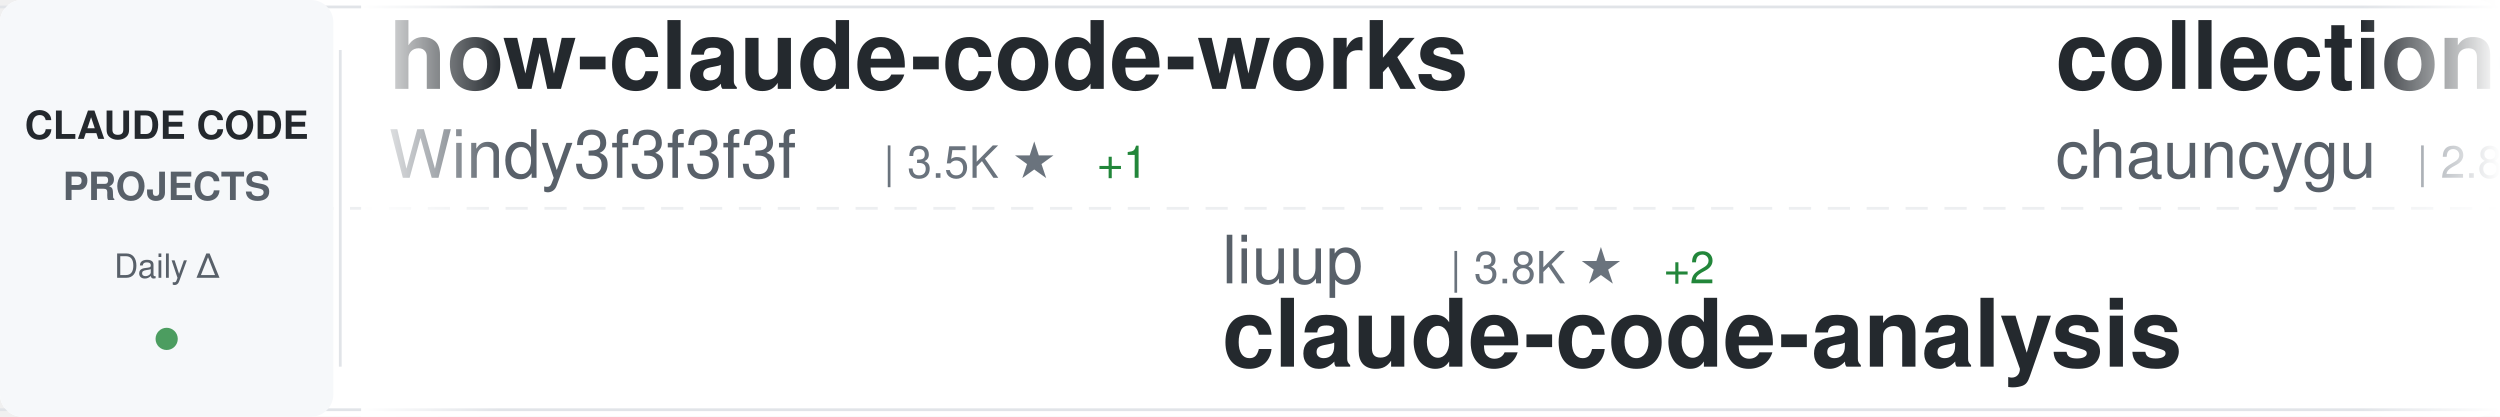
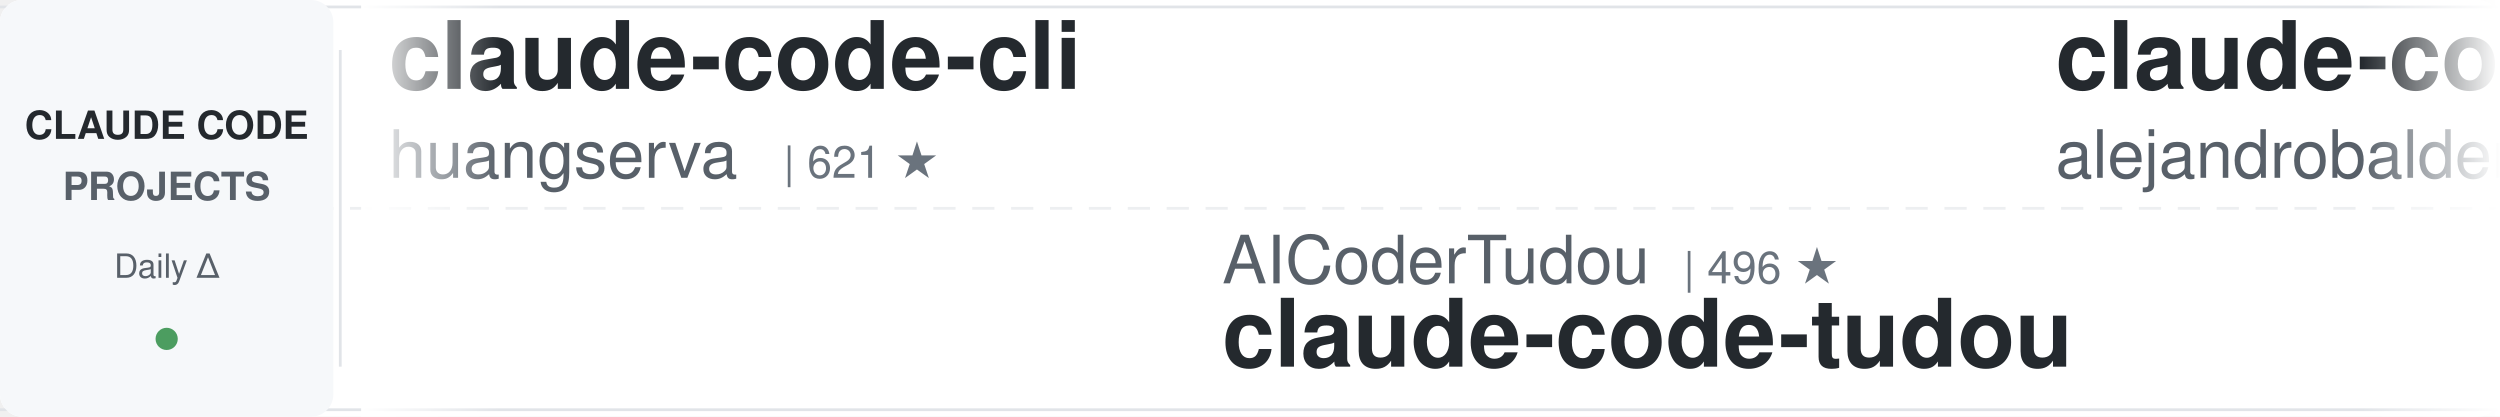
<svg xmlns="http://www.w3.org/2000/svg" width="900" height="150">
  <defs>
    <linearGradient id="awesomeLeftFade" x1="0%" y1="0%" x2="100%" y2="0%">
      <stop offset="0%" style="stop-color:#ffffff;stop-opacity:1" />
      <stop offset="100%" style="stop-color:#ffffff;stop-opacity:0" />
    </linearGradient>
    <linearGradient id="awesomeRightFade" x1="0%" y1="0%" x2="100%" y2="0%">
      <stop offset="0%" style="stop-color:#ffffff;stop-opacity:0" />
      <stop offset="100%" style="stop-color:#ffffff;stop-opacity:1" />
    </linearGradient>
  </defs>
  <rect width="900" height="150" fill="#ffffff" rx="8" />
  <rect x="0" y="2" width="900" height="1" fill="#e1e4e8" />
  <rect x="0" y="147" width="900" height="1" fill="#e1e4e8" />
  <line x1="0" y1="75" x2="900" y2="75" stroke="#e1e4e8" stroke-width="1" stroke-dasharray="8 6" opacity="0.6" />
  <rect x="0" y="0" width="120" height="150" fill="#f6f8fa" rx="8" />
  <text x="60" y="50" font-family="-apple-system, BlinkMacSystemFont, 'Segoe UI', Helvetica, Arial, sans-serif" font-size="14" font-weight="600" fill="#24292e" text-anchor="middle">CLAUDE CODE</text>
  <text x="60" y="72" font-family="-apple-system, BlinkMacSystemFont, 'Segoe UI', Helvetica, Arial, sans-serif" font-size="14" font-weight="600" fill="#586069" text-anchor="middle">PROJECTS</text>
  <text x="60" y="100" font-family="-apple-system, BlinkMacSystemFont, 'Segoe UI', Helvetica, Arial, sans-serif" font-size="12" font-weight="500" fill="#586069" text-anchor="middle">Daily Δ</text>
  <circle cx="60" cy="122" r="4" fill="#22863a" opacity="0.8" />
  <rect x="122" y="18" width="1" height="114" fill="#e1e4e8" />
  <clipPath id="awesomeTickerClip">
    <rect x="130" y="0" width="770" height="150" />
  </clipPath>
  <g clip-path="url(#awesomeTickerClip)">
    <g id="awesomeTickerItems">
      <animateTransform attributeName="transform" attributeType="XML" type="translate" from="0 0" to="-3000 0" dur="54s" repeatCount="indefinite" />
      <g transform="translate(0, 0)">
-         <text x="140" y="32" font-family="-apple-system, BlinkMacSystemFont, 'Segoe UI', Helvetica, Arial, sans-serif" font-size="34" font-weight="600" fill="#24292e">how-claude-code-works</text>
-         <text x="140" y="64" font-family="-apple-system, BlinkMacSystemFont, 'Segoe UI', Helvetica, Arial, sans-serif" font-size="24" font-weight="400" fill="#586069">Windy3f3f3f3f</text>
-         <text x="318" y="64" font-family="-apple-system, BlinkMacSystemFont, 'Segoe UI', Helvetica, Arial, sans-serif" font-size="16" font-weight="500" fill="#6a737d">| 3.5K ★</text>
-         <text x="395" y="64" font-family="-apple-system, BlinkMacSystemFont, 'Segoe UI', Helvetica, Arial, sans-serif" font-size="16" font-weight="500" fill="#22863a"> +1</text>
+         <text x="140" y="32" font-family="-apple-system, BlinkMacSystemFont, 'Segoe UI', Helvetica, Arial, sans-serif" font-size="34" font-weight="600" fill="#24292e">claude-code-cli</text>
+         <text x="140" y="64" font-family="-apple-system, BlinkMacSystemFont, 'Segoe UI', Helvetica, Arial, sans-serif" font-size="24" font-weight="400" fill="#586069">huangserva</text>
+         <text x="282" y="64" font-family="-apple-system, BlinkMacSystemFont, 'Segoe UI', Helvetica, Arial, sans-serif" font-size="16" font-weight="500" fill="#6a737d">| 621 ★</text>
      </g>
      <g transform="translate(300, 0)">
-         <text x="140" y="102" font-family="-apple-system, BlinkMacSystemFont, 'Segoe UI', Helvetica, Arial, sans-serif" font-size="24" font-weight="400" fill="#586069">liuup</text>
-         <text x="222" y="102" font-family="-apple-system, BlinkMacSystemFont, 'Segoe UI', Helvetica, Arial, sans-serif" font-size="16" font-weight="500" fill="#6a737d">| 3.8K ★</text>
-         <text x="299" y="102" font-family="-apple-system, BlinkMacSystemFont, 'Segoe UI', Helvetica, Arial, sans-serif" font-size="16" font-weight="500" fill="#22863a"> +2</text>
-         <text x="140" y="132" font-family="-apple-system, BlinkMacSystemFont, 'Segoe UI', Helvetica, Arial, sans-serif" font-size="34" font-weight="600" fill="#24292e">claude-code-analysis</text>
+         <text x="140" y="102" font-family="-apple-system, BlinkMacSystemFont, 'Segoe UI', Helvetica, Arial, sans-serif" font-size="24" font-weight="400" fill="#586069">AICoderTudou</text>
+         <text x="306" y="102" font-family="-apple-system, BlinkMacSystemFont, 'Segoe UI', Helvetica, Arial, sans-serif" font-size="16" font-weight="500" fill="#6a737d">| 496 ★</text>
+         <text x="140" y="132" font-family="-apple-system, BlinkMacSystemFont, 'Segoe UI', Helvetica, Arial, sans-serif" font-size="34" font-weight="600" fill="#24292e">claude-code-tudou</text>
      </g>
      <g transform="translate(600, 0)">
-         <text x="140" y="32" font-family="-apple-system, BlinkMacSystemFont, 'Segoe UI', Helvetica, Arial, sans-serif" font-size="34" font-weight="600" fill="#24292e">collection-claude-code-s...</text>
-         <text x="140" y="64" font-family="-apple-system, BlinkMacSystemFont, 'Segoe UI', Helvetica, Arial, sans-serif" font-size="24" font-weight="400" fill="#586069">chauncygu</text>
-         <text x="270" y="64" font-family="-apple-system, BlinkMacSystemFont, 'Segoe UI', Helvetica, Arial, sans-serif" font-size="16" font-weight="500" fill="#6a737d">| 2.8K ★</text>
+         <text x="140" y="32" font-family="-apple-system, BlinkMacSystemFont, 'Segoe UI', Helvetica, Arial, sans-serif" font-size="34" font-weight="600" fill="#24292e">claude-code-from-source</text>
+         <text x="140" y="64" font-family="-apple-system, BlinkMacSystemFont, 'Segoe UI', Helvetica, Arial, sans-serif" font-size="24" font-weight="400" fill="#586069">alejandrobalderas</text>
+         <text x="366" y="64" font-family="-apple-system, BlinkMacSystemFont, 'Segoe UI', Helvetica, Arial, sans-serif" font-size="16" font-weight="500" fill="#6a737d">| 2.8K ★</text>
      </g>
      <g transform="translate(900, 0)">
        <text x="140" y="102" font-family="-apple-system, BlinkMacSystemFont, 'Segoe UI', Helvetica, Arial, sans-serif" font-size="24" font-weight="400" fill="#586069">anthropics</text>
-         <text x="282" y="102" font-family="-apple-system, BlinkMacSystemFont, 'Segoe UI', Helvetica, Arial, sans-serif" font-size="16" font-weight="500" fill="#6a737d">| 8.7K ★</text>
-         <text x="359" y="102" font-family="-apple-system, BlinkMacSystemFont, 'Segoe UI', Helvetica, Arial, sans-serif" font-size="16" font-weight="500" fill="#cb2431"> -1</text>
-         <text x="140" y="132" font-family="-apple-system, BlinkMacSystemFont, 'Segoe UI', Helvetica, Arial, sans-serif" font-size="34" font-weight="600" fill="#24292e">claude-code-action</text>
+         <text x="282" y="102" font-family="-apple-system, BlinkMacSystemFont, 'Segoe UI', Helvetica, Arial, sans-serif" font-size="16" font-weight="500" fill="#6a737d">| 949 ★</text>
+         <text x="140" y="132" font-family="-apple-system, BlinkMacSystemFont, 'Segoe UI', Helvetica, Arial, sans-serif" font-size="34" font-weight="600" fill="#24292e">claude-code-base-action</text>
      </g>
      <g transform="translate(1200, 0)">
-         <text x="140" y="32" font-family="-apple-system, BlinkMacSystemFont, 'Segoe UI', Helvetica, Arial, sans-serif" font-size="34" font-weight="600" fill="#24292e">claude_code_src</text>
-         <text x="140" y="64" font-family="-apple-system, BlinkMacSystemFont, 'Segoe UI', Helvetica, Arial, sans-serif" font-size="24" font-weight="400" fill="#586069">ponponon</text>
-         <text x="258" y="64" font-family="-apple-system, BlinkMacSystemFont, 'Segoe UI', Helvetica, Arial, sans-serif" font-size="16" font-weight="500" fill="#6a737d">| 2.3K ★</text>
+         <text x="140" y="32" font-family="-apple-system, BlinkMacSystemFont, 'Segoe UI', Helvetica, Arial, sans-serif" font-size="34" font-weight="600" fill="#24292e">Claude-code</text>
+         <text x="140" y="64" font-family="-apple-system, BlinkMacSystemFont, 'Segoe UI', Helvetica, Arial, sans-serif" font-size="24" font-weight="400" fill="#586069">fazxes</text>
+         <text x="234" y="64" font-family="-apple-system, BlinkMacSystemFont, 'Segoe UI', Helvetica, Arial, sans-serif" font-size="16" font-weight="500" fill="#6a737d">| 231 ★</text>
      </g>
      <g transform="translate(1500, 0)">
-         <text x="140" y="102" font-family="-apple-system, BlinkMacSystemFont, 'Segoe UI', Helvetica, Arial, sans-serif" font-size="24" font-weight="400" fill="#586069">SeemSeam</text>
-         <text x="258" y="102" font-family="-apple-system, BlinkMacSystemFont, 'Segoe UI', Helvetica, Arial, sans-serif" font-size="16" font-weight="500" fill="#6a737d">| 3.4K ★</text>
-         <text x="140" y="132" font-family="-apple-system, BlinkMacSystemFont, 'Segoe UI', Helvetica, Arial, sans-serif" font-size="34" font-weight="600" fill="#24292e">claude_codex_bridge</text>
+         <text x="140" y="102" font-family="-apple-system, BlinkMacSystemFont, 'Segoe UI', Helvetica, Arial, sans-serif" font-size="24" font-weight="400" fill="#586069">andrew-kramer-inno</text>
+         <text x="378" y="102" font-family="-apple-system, BlinkMacSystemFont, 'Segoe UI', Helvetica, Arial, sans-serif" font-size="16" font-weight="500" fill="#6a737d">| 594 ★</text>
+         <text x="446" y="102" font-family="-apple-system, BlinkMacSystemFont, 'Segoe UI', Helvetica, Arial, sans-serif" font-size="16" font-weight="500" fill="#22863a"> +1</text>
+         <text x="140" y="132" font-family="-apple-system, BlinkMacSystemFont, 'Segoe UI', Helvetica, Arial, sans-serif" font-size="34" font-weight="600" fill="#24292e">claude-code-source-build</text>
      </g>
      <g transform="translate(1800, 0)">
-         <text x="140" y="32" font-family="-apple-system, BlinkMacSystemFont, 'Segoe UI', Helvetica, Arial, sans-serif" font-size="34" font-weight="600" fill="#24292e">andrej-karpathy-skills</text>
-         <text x="140" y="64" font-family="-apple-system, BlinkMacSystemFont, 'Segoe UI', Helvetica, Arial, sans-serif" font-size="24" font-weight="400" fill="#586069">multica-ai</text>
-         <text x="282" y="64" font-family="-apple-system, BlinkMacSystemFont, 'Segoe UI', Helvetica, Arial, sans-serif" font-size="16" font-weight="500" fill="#6a737d">| 203.5K ★</text>
-         <text x="377" y="64" font-family="-apple-system, BlinkMacSystemFont, 'Segoe UI', Helvetica, Arial, sans-serif" font-size="16" font-weight="500" fill="#22863a"> +36</text>
+         <text x="140" y="32" font-family="-apple-system, BlinkMacSystemFont, 'Segoe UI', Helvetica, Arial, sans-serif" font-size="34" font-weight="600" fill="#24292e">claude-code-showcase</text>
+         <text x="140" y="64" font-family="-apple-system, BlinkMacSystemFont, 'Segoe UI', Helvetica, Arial, sans-serif" font-size="24" font-weight="400" fill="#586069">ChrisWiles</text>
+         <text x="282" y="64" font-family="-apple-system, BlinkMacSystemFont, 'Segoe UI', Helvetica, Arial, sans-serif" font-size="16" font-weight="500" fill="#6a737d">| 6.0K ★</text>
      </g>
      <g transform="translate(2100, 0)">
-         <text x="140" y="102" font-family="-apple-system, BlinkMacSystemFont, 'Segoe UI', Helvetica, Arial, sans-serif" font-size="24" font-weight="400" fill="#586069">Yuyz0112</text>
-         <text x="258" y="102" font-family="-apple-system, BlinkMacSystemFont, 'Segoe UI', Helvetica, Arial, sans-serif" font-size="16" font-weight="500" fill="#6a737d">| 2.4K ★</text>
-         <text x="140" y="132" font-family="-apple-system, BlinkMacSystemFont, 'Segoe UI', Helvetica, Arial, sans-serif" font-size="34" font-weight="600" fill="#24292e">claude-code-reverse</text>
+         <text x="140" y="102" font-family="-apple-system, BlinkMacSystemFont, 'Segoe UI', Helvetica, Arial, sans-serif" font-size="24" font-weight="400" fill="#586069">lintsinghua</text>
+         <text x="294" y="102" font-family="-apple-system, BlinkMacSystemFont, 'Segoe UI', Helvetica, Arial, sans-serif" font-size="16" font-weight="500" fill="#6a737d">| 4.1K ★</text>
+         <text x="140" y="132" font-family="-apple-system, BlinkMacSystemFont, 'Segoe UI', Helvetica, Arial, sans-serif" font-size="34" font-weight="600" fill="#24292e">claude-code-book</text>
      </g>
      <g transform="translate(2400, 0)">
-         <text x="140" y="32" font-family="-apple-system, BlinkMacSystemFont, 'Segoe UI', Helvetica, Arial, sans-serif" font-size="34" font-weight="600" fill="#24292e">claude-code-sourcemap</text>
-         <text x="140" y="64" font-family="-apple-system, BlinkMacSystemFont, 'Segoe UI', Helvetica, Arial, sans-serif" font-size="24" font-weight="400" fill="#586069">ChinaSiro</text>
-         <text x="270" y="64" font-family="-apple-system, BlinkMacSystemFont, 'Segoe UI', Helvetica, Arial, sans-serif" font-size="16" font-weight="500" fill="#6a737d">| 9.6K ★</text>
-         <text x="347" y="64" font-family="-apple-system, BlinkMacSystemFont, 'Segoe UI', Helvetica, Arial, sans-serif" font-size="16" font-weight="500" fill="#cb2431"> -1</text>
+         <text x="140" y="32" font-family="-apple-system, BlinkMacSystemFont, 'Segoe UI', Helvetica, Arial, sans-serif" font-size="34" font-weight="600" fill="#24292e">awesome-claude-code-plug...</text>
+         <text x="140" y="64" font-family="-apple-system, BlinkMacSystemFont, 'Segoe UI', Helvetica, Arial, sans-serif" font-size="24" font-weight="400" fill="#586069">ccplugins</text>
+         <text x="270" y="64" font-family="-apple-system, BlinkMacSystemFont, 'Segoe UI', Helvetica, Arial, sans-serif" font-size="16" font-weight="500" fill="#6a737d">| 918 ★</text>
+         <text x="338" y="64" font-family="-apple-system, BlinkMacSystemFont, 'Segoe UI', Helvetica, Arial, sans-serif" font-size="16" font-weight="500" fill="#22863a"> +1</text>
      </g>
      <g transform="translate(2700, 0)">
-         <text x="140" y="102" font-family="-apple-system, BlinkMacSystemFont, 'Segoe UI', Helvetica, Arial, sans-serif" font-size="24" font-weight="400" fill="#586069">andrew-kramer-inno</text>
-         <text x="378" y="102" font-family="-apple-system, BlinkMacSystemFont, 'Segoe UI', Helvetica, Arial, sans-serif" font-size="16" font-weight="500" fill="#6a737d">| 593 ★</text>
-         <text x="446" y="102" font-family="-apple-system, BlinkMacSystemFont, 'Segoe UI', Helvetica, Arial, sans-serif" font-size="16" font-weight="500" fill="#cb2431"> -1</text>
-         <text x="140" y="132" font-family="-apple-system, BlinkMacSystemFont, 'Segoe UI', Helvetica, Arial, sans-serif" font-size="34" font-weight="600" fill="#24292e">claude-code-source-build</text>
+         <text x="140" y="102" font-family="-apple-system, BlinkMacSystemFont, 'Segoe UI', Helvetica, Arial, sans-serif" font-size="24" font-weight="400" fill="#586069">OneRedOak</text>
+         <text x="270" y="102" font-family="-apple-system, BlinkMacSystemFont, 'Segoe UI', Helvetica, Arial, sans-serif" font-size="16" font-weight="500" fill="#6a737d">| 3.9K ★</text>
+         <text x="140" y="132" font-family="-apple-system, BlinkMacSystemFont, 'Segoe UI', Helvetica, Arial, sans-serif" font-size="34" font-weight="600" fill="#24292e">claude-code-workflows</text>
      </g>
      <g transform="translate(3000, 0)">
-         <text x="140" y="32" font-family="-apple-system, BlinkMacSystemFont, 'Segoe UI', Helvetica, Arial, sans-serif" font-size="34" font-weight="600" fill="#24292e">how-claude-code-works</text>
-         <text x="140" y="64" font-family="-apple-system, BlinkMacSystemFont, 'Segoe UI', Helvetica, Arial, sans-serif" font-size="24" font-weight="400" fill="#586069">Windy3f3f3f3f</text>
-         <text x="318" y="64" font-family="-apple-system, BlinkMacSystemFont, 'Segoe UI', Helvetica, Arial, sans-serif" font-size="16" font-weight="500" fill="#6a737d">| 3.5K ★</text>
-         <text x="395" y="64" font-family="-apple-system, BlinkMacSystemFont, 'Segoe UI', Helvetica, Arial, sans-serif" font-size="16" font-weight="500" fill="#22863a"> +1</text>
+         <text x="140" y="32" font-family="-apple-system, BlinkMacSystemFont, 'Segoe UI', Helvetica, Arial, sans-serif" font-size="34" font-weight="600" fill="#24292e">claude-code-cli</text>
+         <text x="140" y="64" font-family="-apple-system, BlinkMacSystemFont, 'Segoe UI', Helvetica, Arial, sans-serif" font-size="24" font-weight="400" fill="#586069">huangserva</text>
+         <text x="282" y="64" font-family="-apple-system, BlinkMacSystemFont, 'Segoe UI', Helvetica, Arial, sans-serif" font-size="16" font-weight="500" fill="#6a737d">| 621 ★</text>
      </g>
      <g transform="translate(3300, 0)">
-         <text x="140" y="102" font-family="-apple-system, BlinkMacSystemFont, 'Segoe UI', Helvetica, Arial, sans-serif" font-size="24" font-weight="400" fill="#586069">liuup</text>
-         <text x="222" y="102" font-family="-apple-system, BlinkMacSystemFont, 'Segoe UI', Helvetica, Arial, sans-serif" font-size="16" font-weight="500" fill="#6a737d">| 3.8K ★</text>
-         <text x="299" y="102" font-family="-apple-system, BlinkMacSystemFont, 'Segoe UI', Helvetica, Arial, sans-serif" font-size="16" font-weight="500" fill="#22863a"> +2</text>
-         <text x="140" y="132" font-family="-apple-system, BlinkMacSystemFont, 'Segoe UI', Helvetica, Arial, sans-serif" font-size="34" font-weight="600" fill="#24292e">claude-code-analysis</text>
+         <text x="140" y="102" font-family="-apple-system, BlinkMacSystemFont, 'Segoe UI', Helvetica, Arial, sans-serif" font-size="24" font-weight="400" fill="#586069">AICoderTudou</text>
+         <text x="306" y="102" font-family="-apple-system, BlinkMacSystemFont, 'Segoe UI', Helvetica, Arial, sans-serif" font-size="16" font-weight="500" fill="#6a737d">| 496 ★</text>
+         <text x="140" y="132" font-family="-apple-system, BlinkMacSystemFont, 'Segoe UI', Helvetica, Arial, sans-serif" font-size="34" font-weight="600" fill="#24292e">claude-code-tudou</text>
      </g>
      <g transform="translate(3600, 0)">
-         <text x="140" y="32" font-family="-apple-system, BlinkMacSystemFont, 'Segoe UI', Helvetica, Arial, sans-serif" font-size="34" font-weight="600" fill="#24292e">collection-claude-code-s...</text>
-         <text x="140" y="64" font-family="-apple-system, BlinkMacSystemFont, 'Segoe UI', Helvetica, Arial, sans-serif" font-size="24" font-weight="400" fill="#586069">chauncygu</text>
-         <text x="270" y="64" font-family="-apple-system, BlinkMacSystemFont, 'Segoe UI', Helvetica, Arial, sans-serif" font-size="16" font-weight="500" fill="#6a737d">| 2.8K ★</text>
+         <text x="140" y="32" font-family="-apple-system, BlinkMacSystemFont, 'Segoe UI', Helvetica, Arial, sans-serif" font-size="34" font-weight="600" fill="#24292e">claude-code-from-source</text>
+         <text x="140" y="64" font-family="-apple-system, BlinkMacSystemFont, 'Segoe UI', Helvetica, Arial, sans-serif" font-size="24" font-weight="400" fill="#586069">alejandrobalderas</text>
+         <text x="366" y="64" font-family="-apple-system, BlinkMacSystemFont, 'Segoe UI', Helvetica, Arial, sans-serif" font-size="16" font-weight="500" fill="#6a737d">| 2.8K ★</text>
      </g>
      <g transform="translate(3900, 0)">
        <text x="140" y="102" font-family="-apple-system, BlinkMacSystemFont, 'Segoe UI', Helvetica, Arial, sans-serif" font-size="24" font-weight="400" fill="#586069">anthropics</text>
-         <text x="282" y="102" font-family="-apple-system, BlinkMacSystemFont, 'Segoe UI', Helvetica, Arial, sans-serif" font-size="16" font-weight="500" fill="#6a737d">| 8.7K ★</text>
-         <text x="359" y="102" font-family="-apple-system, BlinkMacSystemFont, 'Segoe UI', Helvetica, Arial, sans-serif" font-size="16" font-weight="500" fill="#cb2431"> -1</text>
-         <text x="140" y="132" font-family="-apple-system, BlinkMacSystemFont, 'Segoe UI', Helvetica, Arial, sans-serif" font-size="34" font-weight="600" fill="#24292e">claude-code-action</text>
+         <text x="282" y="102" font-family="-apple-system, BlinkMacSystemFont, 'Segoe UI', Helvetica, Arial, sans-serif" font-size="16" font-weight="500" fill="#6a737d">| 949 ★</text>
+         <text x="140" y="132" font-family="-apple-system, BlinkMacSystemFont, 'Segoe UI', Helvetica, Arial, sans-serif" font-size="34" font-weight="600" fill="#24292e">claude-code-base-action</text>
      </g>
    </g>
  </g>
  <rect x="130" y="0" width="50" height="150" fill="url(#awesomeLeftFade)" />
  <rect x="850" y="0" width="50" height="150" fill="url(#awesomeRightFade)" />
</svg>
